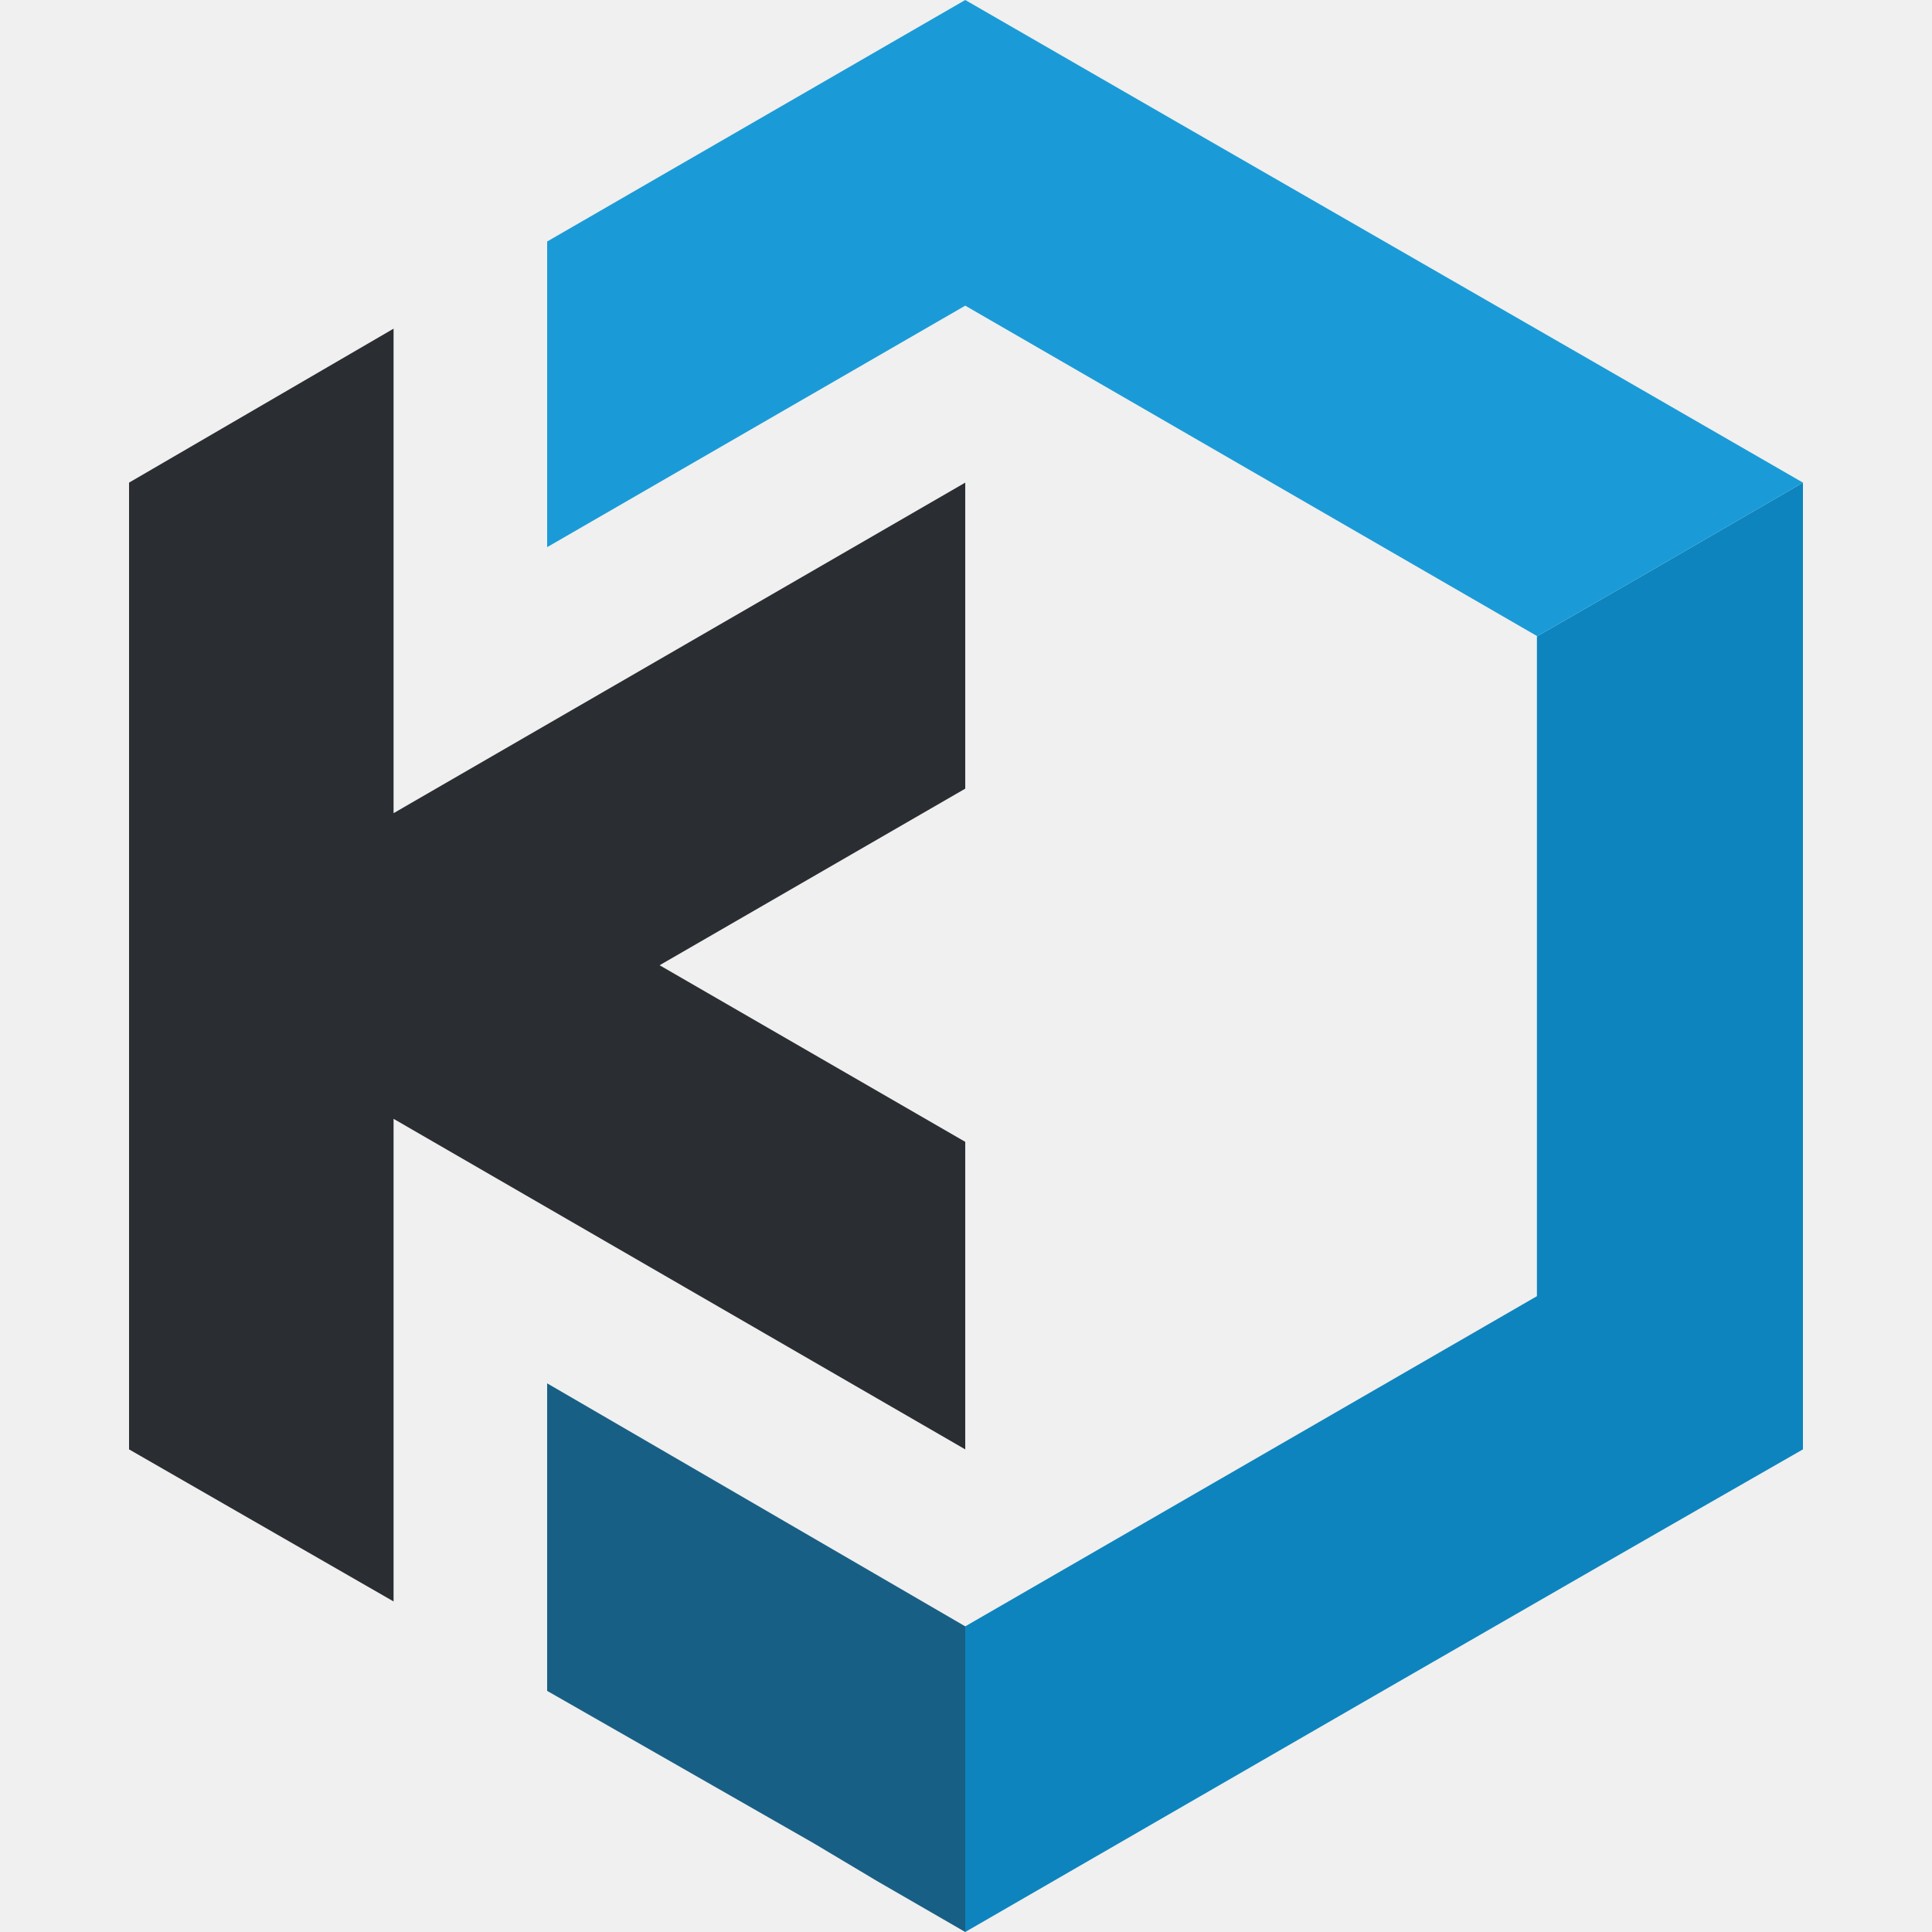
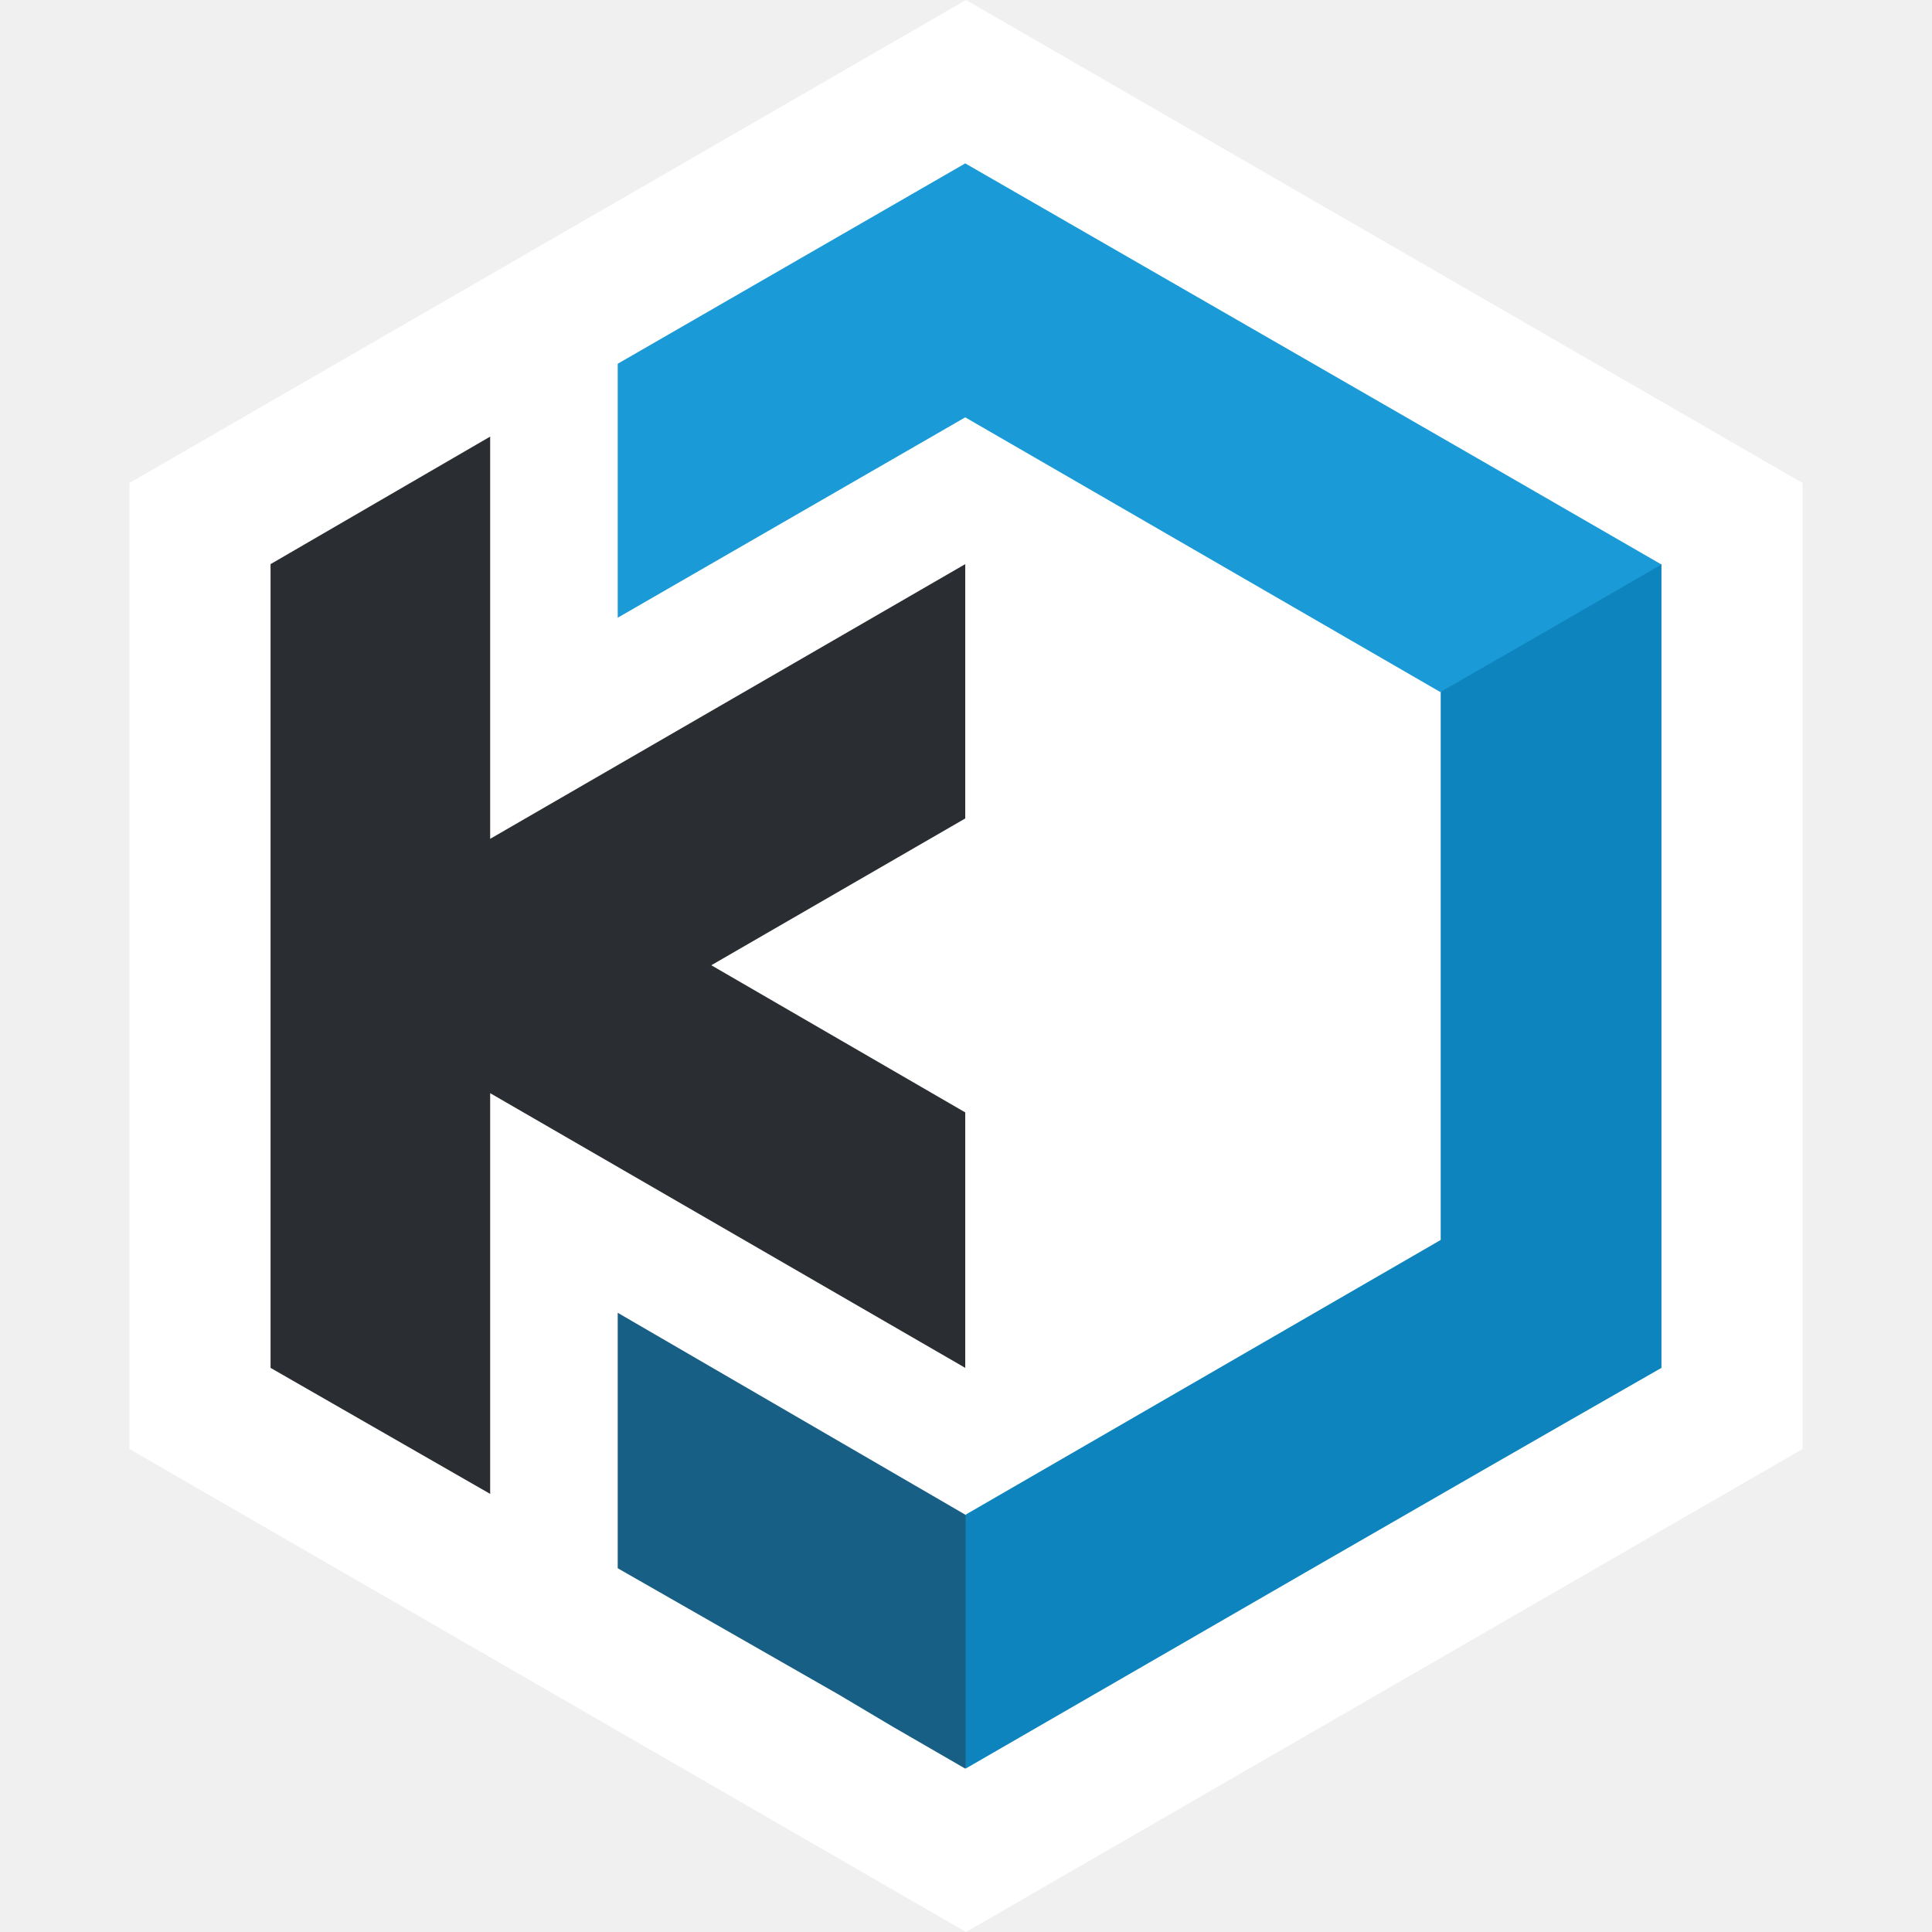
<svg xmlns="http://www.w3.org/2000/svg" viewBox="0 0 512 512" data-selfhst="kasm-workspaces">
-   <path d="m145 401.2v46.9l70.5 40.3 17.1 10.2 23.2 13.4 16.3-29.3 6.9-31.4-23.2-20.3L145 366.6z" fill="#185f85" />
-   <path d="m437.1 151.5-29.7 17.1-.1.1v174.8L255.8 431v81c74.1-42.8 147.9-85.5 222-127.9V127.9z" fill="#0d84be" />
-   <path d="m104.3 215.5V87.1l-70.1 40.8v256.2l70.1 40.3V296.5l151.5 87.6v-81.5l-81-46.8 81-46.8v-81.1z" fill="#2a2d31" />
-   <path d="m255.8 0c74.1 42.8 147.9 85.1 222 127.9l-40.7 23.6-29.7 17.1L255.8 81 145 145V64z" fill="#1a9bd7" />
+   <path d="m477.7 384V128L256 0 34.3 128v256L256 512z" fill="#fff" />
+   <path d="m163.7 376.7v16.6 22.3l58.6 33.5 14.3 8.5 19.2 11.1 13.6-24.4 5.7-26-19.3-16.9-92.1-53.5z" fill="#185f85" />
+   <path d="m440.3 362.5V255.8 149.5l-38.6-1.3-8.1 12.5-11.8 22.7v145.2l-125.9 72.8v28.4 38.9c61.5-35.5 122.8-71 184.4-106.2" fill="#0d84be" />
+   <path d="m129.9 222.3V115.7l-58.2 33.8v213l58.2 33.4V289.7l125.9 72.8v-67.7l-67.3-39 67.3-38.9v-67.4z" fill="#2a2d31" />
+   <path d="m255.8 43.3c61.6 35.5 122.9 70.7 184.5 106.3l-33.9 19.6-24.7 14.2-125.9-72.8-92.1 53.1V96.4z" fill="#1a9bd7" />
</svg>
